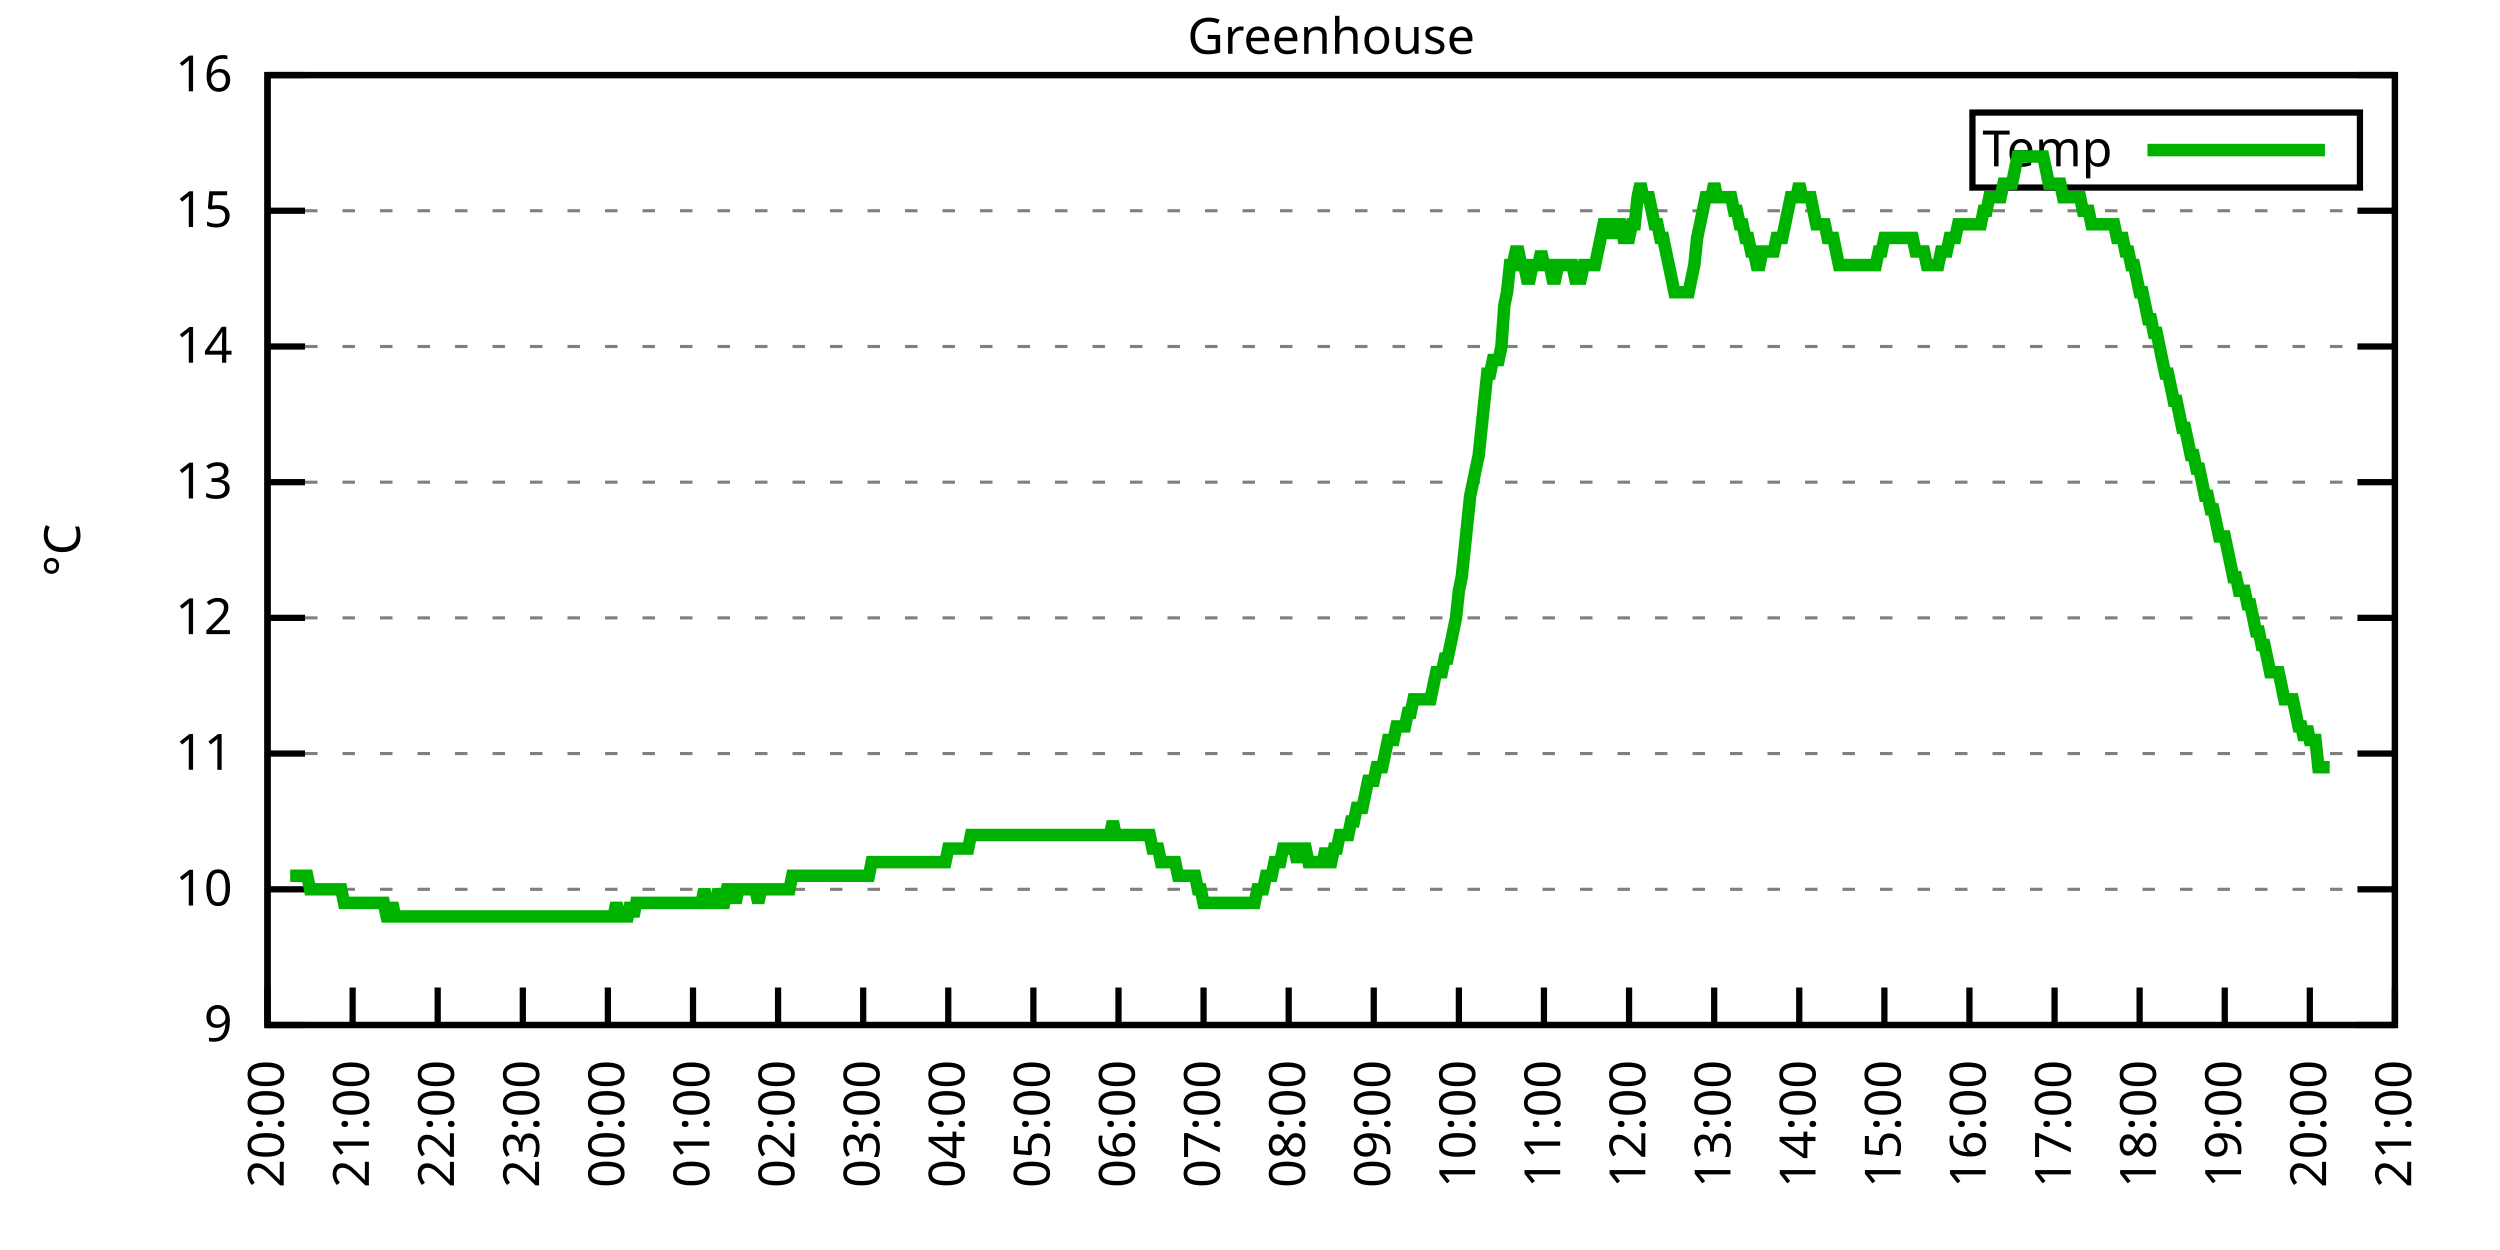
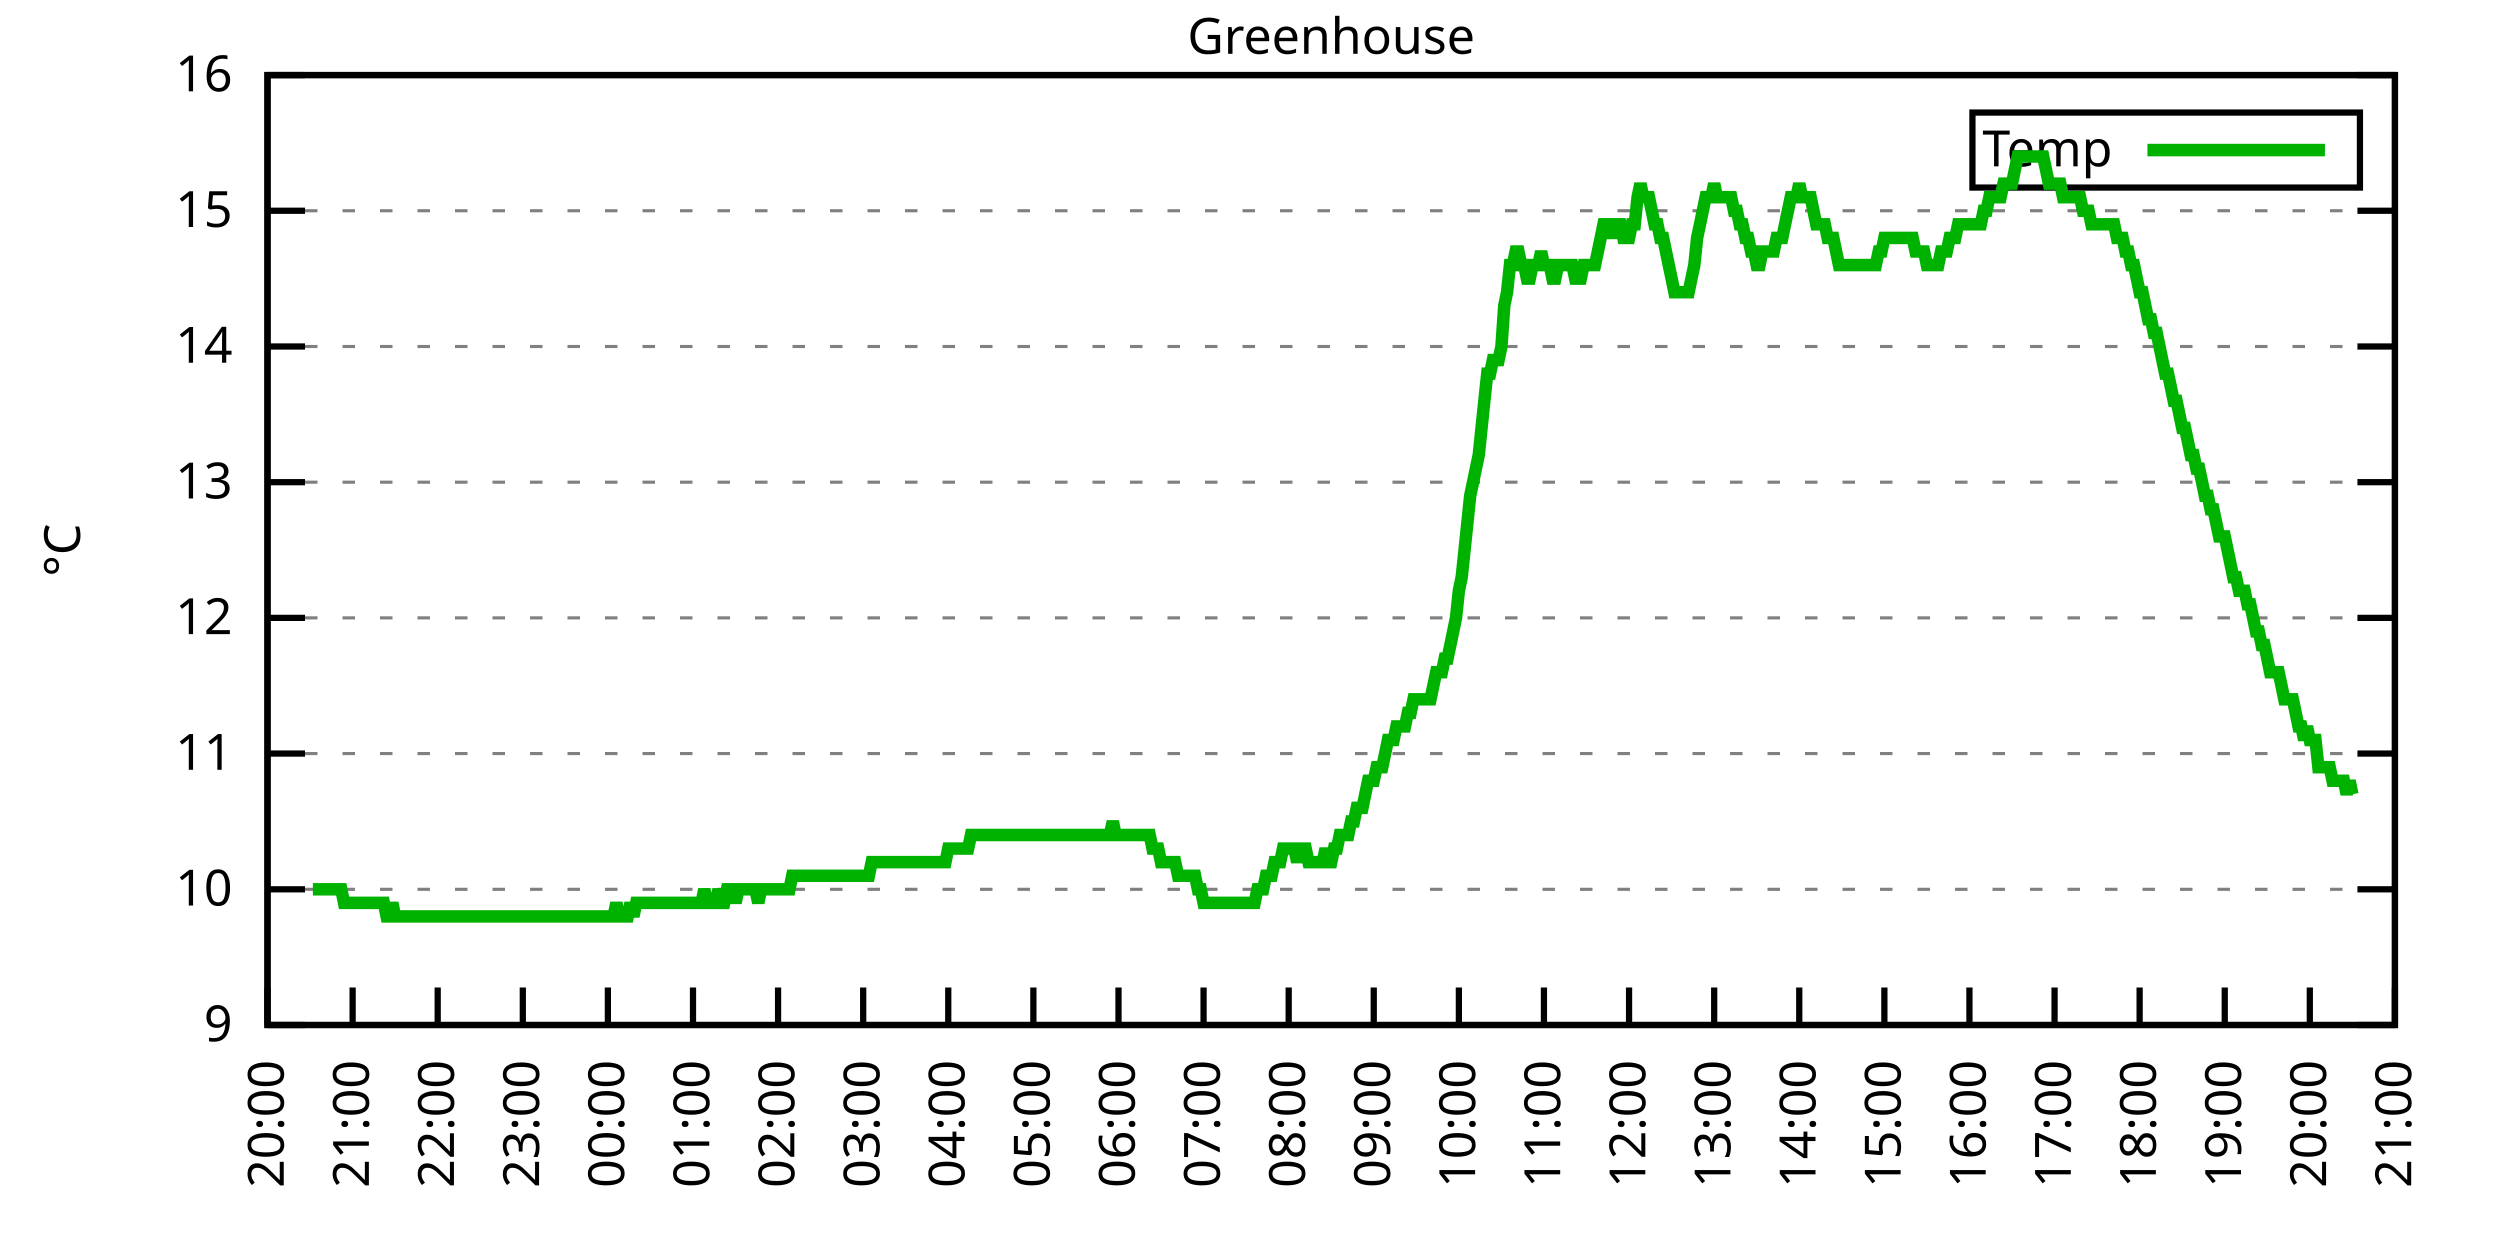
<svg xmlns="http://www.w3.org/2000/svg" xmlns:xlink="http://www.w3.org/1999/xlink" width="400" height="200" viewBox="0 0 400 200">
  <g id="gnuplot_canvas">
    <rect x="0" y="0" width="400" height="200" fill="none" />
    <defs>
      <circle id="gpDot" r="0.5" stroke-width="0.5" stroke="currentColor" />
      <path id="gpPt0" stroke-width="0.333" stroke="currentColor" d="M-1,0 h2 M0,-1 v2" />
      <path id="gpPt1" stroke-width="0.333" stroke="currentColor" d="M-1,-1 L1,1 M1,-1 L-1,1" />
      <path id="gpPt2" stroke-width="0.333" stroke="currentColor" d="M-1,0 L1,0 M0,-1 L0,1 M-1,-1 L1,1 M-1,1 L1,-1" />
      <rect id="gpPt3" stroke-width="0.333" stroke="currentColor" x="-1" y="-1" width="2" height="2" />
      <rect id="gpPt4" stroke-width="0.333" stroke="currentColor" fill="currentColor" x="-1" y="-1" width="2" height="2" />
      <circle id="gpPt5" stroke-width="0.333" stroke="currentColor" cx="0" cy="0" r="1" />
      <use xlink:href="#gpPt5" id="gpPt6" fill="currentColor" stroke="none" />
      <path id="gpPt7" stroke-width="0.333" stroke="currentColor" d="M0,-1.33 L-1.33,0.67 L1.33,0.67 z" />
      <use xlink:href="#gpPt7" id="gpPt8" fill="currentColor" stroke="none" />
      <use xlink:href="#gpPt7" id="gpPt9" stroke="currentColor" transform="rotate(180)" />
      <use xlink:href="#gpPt9" id="gpPt10" fill="currentColor" stroke="none" />
      <use xlink:href="#gpPt3" id="gpPt11" stroke="currentColor" transform="rotate(45)" />
      <use xlink:href="#gpPt11" id="gpPt12" fill="currentColor" stroke="none" />
      <path id="gpPt13" stroke-width="0.333" stroke="currentColor" d="M0,1.330 L1.265,0.411 L0.782,-1.067 L-0.782,-1.076 L-1.265,0.411 z" />
      <use xlink:href="#gpPt13" id="gpPt14" fill="currentColor" stroke="none" />
      <filter id="textbox" filterUnits="objectBoundingBox" x="0" y="0" height="1" width="1">
        <feFlood flood-color="white" flood-opacity="1" result="bgnd" />
        <feComposite in="SourceGraphic" in2="bgnd" operator="atop" />
      </filter>
      <filter id="greybox" filterUnits="objectBoundingBox" x="0" y="0" height="1" width="1">
        <feFlood flood-color="lightgrey" flood-opacity="1" result="grey" />
        <feComposite in="SourceGraphic" in2="grey" operator="atop" />
      </filter>
    </defs>
    <g fill="none" color="white" stroke="currentColor" stroke-width="1.00" stroke-linecap="butt" stroke-linejoin="miter">
</g>
    <g fill="none" color="black" stroke="currentColor" stroke-width="1.00" stroke-linecap="butt" stroke-linejoin="miter">
      <g stroke="none" shape-rendering="crispEdges">
        <polygon fill="rgb(255, 255, 255)" points="42.80,164.00 383.18,164.00 383.18,12.02 42.80,12.02 " />
      </g>
    </g>
    <g fill="none" color="black" stroke="currentColor" stroke-width="1.00" stroke-linecap="butt" stroke-linejoin="miter">
</g>
    <g fill="none" color="black" stroke="black" stroke-width="0.50" stroke-linecap="butt" stroke-linejoin="miter">
</g>
    <g fill="none" color="gray" stroke="currentColor" stroke-width="0.50" stroke-linecap="butt" stroke-linejoin="miter">
      <path stroke="gray" stroke-dasharray="2,4" class="gridline" d="M42.80,164.00 L383.19,164.00  " />
    </g>
    <g fill="none" color="gray" stroke="gray" stroke-width="1.00" stroke-linecap="butt" stroke-linejoin="miter">
</g>
    <g fill="none" color="black" stroke="currentColor" stroke-width="1.00" stroke-linecap="butt" stroke-linejoin="miter">
      <path stroke="black" d="M42.80,164.00 L48.80,164.00 M383.19,164.00 L377.19,164.00  " />
      <g transform="translate(37.20,166.60)" stroke="none" fill="black" font-family="Sans" font-size="8.00" text-anchor="end">
        <text>
          <tspan font-family="Sans"> 9</tspan>
        </text>
      </g>
    </g>
    <g fill="none" color="black" stroke="currentColor" stroke-width="1.00" stroke-linecap="butt" stroke-linejoin="miter">
</g>
    <g fill="none" color="black" stroke="black" stroke-width="0.50" stroke-linecap="butt" stroke-linejoin="miter">
</g>
    <g fill="none" color="gray" stroke="currentColor" stroke-width="0.50" stroke-linecap="butt" stroke-linejoin="miter">
      <path stroke="gray" stroke-dasharray="2,4" class="gridline" d="M42.80,142.29 L383.19,142.29  " />
    </g>
    <g fill="none" color="gray" stroke="gray" stroke-width="1.00" stroke-linecap="butt" stroke-linejoin="miter">
</g>
    <g fill="none" color="black" stroke="currentColor" stroke-width="1.00" stroke-linecap="butt" stroke-linejoin="miter">
      <path stroke="black" d="M42.80,142.29 L48.80,142.29 M383.19,142.29 L377.19,142.29  " />
      <g transform="translate(37.20,144.89)" stroke="none" fill="black" font-family="Sans" font-size="8.00" text-anchor="end">
        <text>
          <tspan font-family="Sans"> 10</tspan>
        </text>
      </g>
    </g>
    <g fill="none" color="black" stroke="currentColor" stroke-width="1.00" stroke-linecap="butt" stroke-linejoin="miter">
</g>
    <g fill="none" color="black" stroke="black" stroke-width="0.50" stroke-linecap="butt" stroke-linejoin="miter">
</g>
    <g fill="none" color="gray" stroke="currentColor" stroke-width="0.50" stroke-linecap="butt" stroke-linejoin="miter">
      <path stroke="gray" stroke-dasharray="2,4" class="gridline" d="M42.80,120.57 L383.19,120.57  " />
    </g>
    <g fill="none" color="gray" stroke="gray" stroke-width="1.00" stroke-linecap="butt" stroke-linejoin="miter">
</g>
    <g fill="none" color="black" stroke="currentColor" stroke-width="1.00" stroke-linecap="butt" stroke-linejoin="miter">
      <path stroke="black" d="M42.80,120.57 L48.80,120.57 M383.19,120.57 L377.19,120.57  " />
      <g transform="translate(37.20,123.17)" stroke="none" fill="black" font-family="Sans" font-size="8.00" text-anchor="end">
        <text>
          <tspan font-family="Sans"> 11</tspan>
        </text>
      </g>
    </g>
    <g fill="none" color="black" stroke="currentColor" stroke-width="1.00" stroke-linecap="butt" stroke-linejoin="miter">
</g>
    <g fill="none" color="black" stroke="black" stroke-width="0.50" stroke-linecap="butt" stroke-linejoin="miter">
</g>
    <g fill="none" color="gray" stroke="currentColor" stroke-width="0.50" stroke-linecap="butt" stroke-linejoin="miter">
      <path stroke="gray" stroke-dasharray="2,4" class="gridline" d="M42.80,98.86 L383.19,98.86  " />
    </g>
    <g fill="none" color="gray" stroke="gray" stroke-width="1.00" stroke-linecap="butt" stroke-linejoin="miter">
</g>
    <g fill="none" color="black" stroke="currentColor" stroke-width="1.00" stroke-linecap="butt" stroke-linejoin="miter">
      <path stroke="black" d="M42.80,98.86 L48.80,98.86 M383.19,98.86 L377.19,98.86  " />
      <g transform="translate(37.20,101.46)" stroke="none" fill="black" font-family="Sans" font-size="8.00" text-anchor="end">
        <text>
          <tspan font-family="Sans"> 12</tspan>
        </text>
      </g>
    </g>
    <g fill="none" color="black" stroke="currentColor" stroke-width="1.00" stroke-linecap="butt" stroke-linejoin="miter">
</g>
    <g fill="none" color="black" stroke="black" stroke-width="0.50" stroke-linecap="butt" stroke-linejoin="miter">
</g>
    <g fill="none" color="gray" stroke="currentColor" stroke-width="0.50" stroke-linecap="butt" stroke-linejoin="miter">
      <path stroke="gray" stroke-dasharray="2,4" class="gridline" d="M42.80,77.15 L383.19,77.15  " />
    </g>
    <g fill="none" color="gray" stroke="gray" stroke-width="1.00" stroke-linecap="butt" stroke-linejoin="miter">
</g>
    <g fill="none" color="black" stroke="currentColor" stroke-width="1.00" stroke-linecap="butt" stroke-linejoin="miter">
      <path stroke="black" d="M42.80,77.15 L48.80,77.15 M383.19,77.15 L377.19,77.15  " />
      <g transform="translate(37.20,79.75)" stroke="none" fill="black" font-family="Sans" font-size="8.00" text-anchor="end">
        <text>
          <tspan font-family="Sans"> 13</tspan>
        </text>
      </g>
    </g>
    <g fill="none" color="black" stroke="currentColor" stroke-width="1.00" stroke-linecap="butt" stroke-linejoin="miter">
</g>
    <g fill="none" color="black" stroke="black" stroke-width="0.50" stroke-linecap="butt" stroke-linejoin="miter">
</g>
    <g fill="none" color="gray" stroke="currentColor" stroke-width="0.50" stroke-linecap="butt" stroke-linejoin="miter">
      <path stroke="gray" stroke-dasharray="2,4" class="gridline" d="M42.80,55.44 L383.19,55.44  " />
    </g>
    <g fill="none" color="gray" stroke="gray" stroke-width="1.00" stroke-linecap="butt" stroke-linejoin="miter">
</g>
    <g fill="none" color="black" stroke="currentColor" stroke-width="1.00" stroke-linecap="butt" stroke-linejoin="miter">
      <path stroke="black" d="M42.80,55.44 L48.80,55.44 M383.19,55.44 L377.19,55.44  " />
      <g transform="translate(37.20,58.04)" stroke="none" fill="black" font-family="Sans" font-size="8.00" text-anchor="end">
        <text>
          <tspan font-family="Sans"> 14</tspan>
        </text>
      </g>
    </g>
    <g fill="none" color="black" stroke="currentColor" stroke-width="1.00" stroke-linecap="butt" stroke-linejoin="miter">
</g>
    <g fill="none" color="black" stroke="black" stroke-width="0.50" stroke-linecap="butt" stroke-linejoin="miter">
</g>
    <g fill="none" color="gray" stroke="currentColor" stroke-width="0.50" stroke-linecap="butt" stroke-linejoin="miter">
      <path stroke="gray" stroke-dasharray="2,4" class="gridline" d="M42.80,33.72 L383.19,33.72  " />
    </g>
    <g fill="none" color="gray" stroke="gray" stroke-width="1.00" stroke-linecap="butt" stroke-linejoin="miter">
</g>
    <g fill="none" color="black" stroke="currentColor" stroke-width="1.00" stroke-linecap="butt" stroke-linejoin="miter">
      <path stroke="black" d="M42.80,33.72 L48.80,33.72 M383.19,33.72 L377.19,33.72  " />
      <g transform="translate(37.20,36.32)" stroke="none" fill="black" font-family="Sans" font-size="8.00" text-anchor="end">
        <text>
          <tspan font-family="Sans"> 15</tspan>
        </text>
      </g>
    </g>
    <g fill="none" color="black" stroke="currentColor" stroke-width="1.00" stroke-linecap="butt" stroke-linejoin="miter">
</g>
    <g fill="none" color="black" stroke="black" stroke-width="0.50" stroke-linecap="butt" stroke-linejoin="miter">
</g>
    <g fill="none" color="gray" stroke="currentColor" stroke-width="0.50" stroke-linecap="butt" stroke-linejoin="miter">
      <path stroke="gray" stroke-dasharray="2,4" class="gridline" d="M42.80,12.01 L383.19,12.01  " />
    </g>
    <g fill="none" color="gray" stroke="gray" stroke-width="1.00" stroke-linecap="butt" stroke-linejoin="miter">
</g>
    <g fill="none" color="black" stroke="currentColor" stroke-width="1.00" stroke-linecap="butt" stroke-linejoin="miter">
      <path stroke="black" d="M42.80,12.01 L48.80,12.01 M383.19,12.01 L377.19,12.01  " />
      <g transform="translate(37.20,14.61)" stroke="none" fill="black" font-family="Sans" font-size="8.00" text-anchor="end">
        <text>
          <tspan font-family="Sans"> 16</tspan>
        </text>
      </g>
    </g>
    <g fill="none" color="black" stroke="currentColor" stroke-width="1.00" stroke-linecap="butt" stroke-linejoin="miter">
      <path stroke="black" d="M42.80,164.00 L42.80,158.00  " />
      <g transform="translate(45.40,169.60) rotate(270.00)" stroke="none" fill="black" font-family="Sans" font-size="8.00" text-anchor="end">
        <text>
          <tspan font-family="Sans">20:00</tspan>
        </text>
      </g>
    </g>
    <g fill="none" color="black" stroke="currentColor" stroke-width="1.00" stroke-linecap="butt" stroke-linejoin="miter">
      <path stroke="black" d="M56.42,164.00 L56.42,158.00  " />
      <g transform="translate(59.02,169.60) rotate(270.00)" stroke="none" fill="black" font-family="Sans" font-size="8.00" text-anchor="end">
        <text>
          <tspan font-family="Sans">21:00</tspan>
        </text>
      </g>
    </g>
    <g fill="none" color="black" stroke="currentColor" stroke-width="1.00" stroke-linecap="butt" stroke-linejoin="miter">
      <path stroke="black" d="M70.03,164.00 L70.03,158.00  " />
      <g transform="translate(72.63,169.60) rotate(270.00)" stroke="none" fill="black" font-family="Sans" font-size="8.00" text-anchor="end">
        <text>
          <tspan font-family="Sans">22:00</tspan>
        </text>
      </g>
    </g>
    <g fill="none" color="black" stroke="currentColor" stroke-width="1.00" stroke-linecap="butt" stroke-linejoin="miter">
      <path stroke="black" d="M83.65,164.00 L83.65,158.00  " />
      <g transform="translate(86.25,169.60) rotate(270.00)" stroke="none" fill="black" font-family="Sans" font-size="8.00" text-anchor="end">
        <text>
          <tspan font-family="Sans">23:00</tspan>
        </text>
      </g>
    </g>
    <g fill="none" color="black" stroke="currentColor" stroke-width="1.00" stroke-linecap="butt" stroke-linejoin="miter">
      <path stroke="black" d="M97.26,164.00 L97.26,158.00  " />
      <g transform="translate(99.86,169.60) rotate(270.00)" stroke="none" fill="black" font-family="Sans" font-size="8.00" text-anchor="end">
        <text>
          <tspan font-family="Sans">00:00</tspan>
        </text>
      </g>
    </g>
    <g fill="none" color="black" stroke="currentColor" stroke-width="1.00" stroke-linecap="butt" stroke-linejoin="miter">
      <path stroke="black" d="M110.88,164.00 L110.88,158.00  " />
      <g transform="translate(113.48,169.60) rotate(270.00)" stroke="none" fill="black" font-family="Sans" font-size="8.00" text-anchor="end">
        <text>
          <tspan font-family="Sans">01:00</tspan>
        </text>
      </g>
    </g>
    <g fill="none" color="black" stroke="currentColor" stroke-width="1.00" stroke-linecap="butt" stroke-linejoin="miter">
      <path stroke="black" d="M124.49,164.00 L124.49,158.00  " />
      <g transform="translate(127.09,169.60) rotate(270.00)" stroke="none" fill="black" font-family="Sans" font-size="8.00" text-anchor="end">
        <text>
          <tspan font-family="Sans">02:00</tspan>
        </text>
      </g>
    </g>
    <g fill="none" color="black" stroke="currentColor" stroke-width="1.00" stroke-linecap="butt" stroke-linejoin="miter">
      <path stroke="black" d="M138.11,164.00 L138.11,158.00  " />
      <g transform="translate(140.71,169.60) rotate(270.00)" stroke="none" fill="black" font-family="Sans" font-size="8.00" text-anchor="end">
        <text>
          <tspan font-family="Sans">03:00</tspan>
        </text>
      </g>
    </g>
    <g fill="none" color="black" stroke="currentColor" stroke-width="1.00" stroke-linecap="butt" stroke-linejoin="miter">
      <path stroke="black" d="M151.72,164.00 L151.72,158.00  " />
      <g transform="translate(154.32,169.60) rotate(270.00)" stroke="none" fill="black" font-family="Sans" font-size="8.00" text-anchor="end">
        <text>
          <tspan font-family="Sans">04:00</tspan>
        </text>
      </g>
    </g>
    <g fill="none" color="black" stroke="currentColor" stroke-width="1.00" stroke-linecap="butt" stroke-linejoin="miter">
      <path stroke="black" d="M165.34,164.00 L165.34,158.00  " />
      <g transform="translate(167.94,169.60) rotate(270.00)" stroke="none" fill="black" font-family="Sans" font-size="8.00" text-anchor="end">
        <text>
          <tspan font-family="Sans">05:00</tspan>
        </text>
      </g>
    </g>
    <g fill="none" color="black" stroke="currentColor" stroke-width="1.00" stroke-linecap="butt" stroke-linejoin="miter">
      <path stroke="black" d="M178.96,164.00 L178.96,158.00  " />
      <g transform="translate(181.56,169.60) rotate(270.00)" stroke="none" fill="black" font-family="Sans" font-size="8.00" text-anchor="end">
        <text>
          <tspan font-family="Sans">06:00</tspan>
        </text>
      </g>
    </g>
    <g fill="none" color="black" stroke="currentColor" stroke-width="1.00" stroke-linecap="butt" stroke-linejoin="miter">
      <path stroke="black" d="M192.57,164.00 L192.57,158.00  " />
      <g transform="translate(195.17,169.60) rotate(270.00)" stroke="none" fill="black" font-family="Sans" font-size="8.00" text-anchor="end">
        <text>
          <tspan font-family="Sans">07:00</tspan>
        </text>
      </g>
    </g>
    <g fill="none" color="black" stroke="currentColor" stroke-width="1.00" stroke-linecap="butt" stroke-linejoin="miter">
      <path stroke="black" d="M206.19,164.00 L206.19,158.00  " />
      <g transform="translate(208.79,169.60) rotate(270.00)" stroke="none" fill="black" font-family="Sans" font-size="8.00" text-anchor="end">
        <text>
          <tspan font-family="Sans">08:00</tspan>
        </text>
      </g>
    </g>
    <g fill="none" color="black" stroke="currentColor" stroke-width="1.00" stroke-linecap="butt" stroke-linejoin="miter">
      <path stroke="black" d="M219.80,164.00 L219.80,158.00  " />
      <g transform="translate(222.40,169.60) rotate(270.00)" stroke="none" fill="black" font-family="Sans" font-size="8.00" text-anchor="end">
        <text>
          <tspan font-family="Sans">09:00</tspan>
        </text>
      </g>
    </g>
    <g fill="none" color="black" stroke="currentColor" stroke-width="1.00" stroke-linecap="butt" stroke-linejoin="miter">
      <path stroke="black" d="M233.42,164.00 L233.42,158.00  " />
      <g transform="translate(236.02,169.60) rotate(270.00)" stroke="none" fill="black" font-family="Sans" font-size="8.00" text-anchor="end">
        <text>
          <tspan font-family="Sans">10:00</tspan>
        </text>
      </g>
    </g>
    <g fill="none" color="black" stroke="currentColor" stroke-width="1.00" stroke-linecap="butt" stroke-linejoin="miter">
      <path stroke="black" d="M247.03,164.00 L247.03,158.00  " />
      <g transform="translate(249.63,169.60) rotate(270.00)" stroke="none" fill="black" font-family="Sans" font-size="8.00" text-anchor="end">
        <text>
          <tspan font-family="Sans">11:00</tspan>
        </text>
      </g>
    </g>
    <g fill="none" color="black" stroke="currentColor" stroke-width="1.00" stroke-linecap="butt" stroke-linejoin="miter">
      <path stroke="black" d="M260.65,164.00 L260.65,158.00  " />
      <g transform="translate(263.25,169.60) rotate(270.00)" stroke="none" fill="black" font-family="Sans" font-size="8.00" text-anchor="end">
        <text>
          <tspan font-family="Sans">12:00</tspan>
        </text>
      </g>
    </g>
    <g fill="none" color="black" stroke="currentColor" stroke-width="1.00" stroke-linecap="butt" stroke-linejoin="miter">
      <path stroke="black" d="M274.27,164.00 L274.27,158.00  " />
      <g transform="translate(276.87,169.60) rotate(270.00)" stroke="none" fill="black" font-family="Sans" font-size="8.00" text-anchor="end">
        <text>
          <tspan font-family="Sans">13:00</tspan>
        </text>
      </g>
    </g>
    <g fill="none" color="black" stroke="currentColor" stroke-width="1.00" stroke-linecap="butt" stroke-linejoin="miter">
      <path stroke="black" d="M287.88,164.00 L287.88,158.00  " />
      <g transform="translate(290.48,169.60) rotate(270.00)" stroke="none" fill="black" font-family="Sans" font-size="8.00" text-anchor="end">
        <text>
          <tspan font-family="Sans">14:00</tspan>
        </text>
      </g>
    </g>
    <g fill="none" color="black" stroke="currentColor" stroke-width="1.00" stroke-linecap="butt" stroke-linejoin="miter">
      <path stroke="black" d="M301.50,164.00 L301.50,158.00  " />
      <g transform="translate(304.10,169.60) rotate(270.00)" stroke="none" fill="black" font-family="Sans" font-size="8.00" text-anchor="end">
        <text>
          <tspan font-family="Sans">15:00</tspan>
        </text>
      </g>
    </g>
    <g fill="none" color="black" stroke="currentColor" stroke-width="1.00" stroke-linecap="butt" stroke-linejoin="miter">
      <path stroke="black" d="M315.11,164.00 L315.11,158.00  " />
      <g transform="translate(317.71,169.60) rotate(270.00)" stroke="none" fill="black" font-family="Sans" font-size="8.00" text-anchor="end">
        <text>
          <tspan font-family="Sans">16:00</tspan>
        </text>
      </g>
    </g>
    <g fill="none" color="black" stroke="currentColor" stroke-width="1.00" stroke-linecap="butt" stroke-linejoin="miter">
      <path stroke="black" d="M328.73,164.00 L328.73,158.00  " />
      <g transform="translate(331.33,169.60) rotate(270.00)" stroke="none" fill="black" font-family="Sans" font-size="8.00" text-anchor="end">
        <text>
          <tspan font-family="Sans">17:00</tspan>
        </text>
      </g>
    </g>
    <g fill="none" color="black" stroke="currentColor" stroke-width="1.00" stroke-linecap="butt" stroke-linejoin="miter">
      <path stroke="black" d="M342.34,164.00 L342.34,158.00  " />
      <g transform="translate(344.94,169.60) rotate(270.00)" stroke="none" fill="black" font-family="Sans" font-size="8.00" text-anchor="end">
        <text>
          <tspan font-family="Sans">18:00</tspan>
        </text>
      </g>
    </g>
    <g fill="none" color="black" stroke="currentColor" stroke-width="1.00" stroke-linecap="butt" stroke-linejoin="miter">
      <path stroke="black" d="M355.96,164.00 L355.96,158.00  " />
      <g transform="translate(358.56,169.60) rotate(270.00)" stroke="none" fill="black" font-family="Sans" font-size="8.00" text-anchor="end">
        <text>
          <tspan font-family="Sans">19:00</tspan>
        </text>
      </g>
    </g>
    <g fill="none" color="black" stroke="currentColor" stroke-width="1.00" stroke-linecap="butt" stroke-linejoin="miter">
      <path stroke="black" d="M369.57,164.00 L369.57,158.00  " />
      <g transform="translate(372.17,169.60) rotate(270.00)" stroke="none" fill="black" font-family="Sans" font-size="8.00" text-anchor="end">
        <text>
          <tspan font-family="Sans">20:00</tspan>
        </text>
      </g>
    </g>
    <g fill="none" color="black" stroke="currentColor" stroke-width="1.00" stroke-linecap="butt" stroke-linejoin="miter">
      <path stroke="black" d="M383.19,164.00 L383.19,158.00  " />
      <g transform="translate(385.79,169.60) rotate(270.00)" stroke="none" fill="black" font-family="Sans" font-size="8.00" text-anchor="end">
        <text>
          <tspan font-family="Sans">21:00</tspan>
        </text>
      </g>
    </g>
    <g fill="none" color="black" stroke="currentColor" stroke-width="1.00" stroke-linecap="butt" stroke-linejoin="miter">
</g>
    <g fill="none" color="black" stroke="currentColor" stroke-width="1.00" stroke-linecap="butt" stroke-linejoin="miter">
      <path stroke="black" d="M42.80,12.01 L42.80,164.00 L383.19,164.00 L383.19,12.01 L42.80,12.01 Z  " />
    </g>
    <g fill="none" color="black" stroke="currentColor" stroke-width="1.00" stroke-linecap="butt" stroke-linejoin="miter">
</g>
    <g fill="none" color="black" stroke="currentColor" stroke-width="1.00" stroke-linecap="butt" stroke-linejoin="miter">
      <path stroke="black" d="M315.59,30.01 L315.59,18.01 L377.59,18.01 L377.59,30.01 L315.59,30.01 Z  " />
    </g>
    <g id="Greenhouse_plot_1">
      <g fill="none" color="white" stroke="black" stroke-width="2.00" stroke-linecap="butt" stroke-linejoin="miter">
</g>
      <g fill="none" color="black" stroke="currentColor" stroke-width="2.00" stroke-linecap="butt" stroke-linejoin="miter">
        <g transform="translate(337.99,26.61)" stroke="none" fill="black" font-family="Sans" font-size="8.00" text-anchor="end">
          <text>
            <tspan font-family="Sans">Temp</tspan>
          </text>
        </g>
      </g>
      <g fill="none" color="black" stroke="currentColor" stroke-width="2.00" stroke-linecap="butt" stroke-linejoin="miter">
-         <path stroke="rgb(  0, 178,   0)" d="M343.59,24.01 L371.99,24.01 M46.43,140.12 L46.88,140.12 L47.34,140.12 L47.79,140.12 L48.25,140.12 L48.70,140.12   L49.15,140.12 L49.61,142.29 L50.06,142.29 L50.52,142.29 L50.97,142.29 L51.42,142.29 L51.88,142.29 L52.33,142.29   L52.78,142.29 L53.24,142.29 L53.69,142.29 L54.15,142.29 L54.60,142.29 L55.05,144.46 L55.51,144.46 L55.96,144.46   L56.42,144.46 L56.87,144.46 L57.32,144.46 L57.78,144.46 L58.23,144.46 L58.68,144.46 L59.14,144.46 L59.59,144.46   L60.05,144.46 L60.50,144.46 L60.95,144.46 L61.41,144.46 L61.86,146.63 L62.32,146.63 L62.77,144.46 L63.22,146.63   L63.68,146.63 L64.13,146.63 L64.58,146.63 L65.04,146.63 L65.49,146.63 L65.95,146.63 L66.40,146.63 L66.85,146.63   L67.31,146.63 L67.76,146.63 L68.22,146.63 L68.67,146.63 L69.12,146.63 L69.58,146.63 L70.03,146.63 L70.49,146.63   L70.94,146.63 L71.39,146.63 L71.85,146.63 L72.30,146.63 L72.75,146.63 L73.21,146.63 L73.66,146.63 L74.12,146.63   L74.57,146.63 L75.02,146.63 L75.48,146.63 L75.93,146.63 L76.39,146.63 L76.84,146.63 L77.29,146.63 L77.75,146.63   L78.20,146.63 L78.65,146.63 L79.11,146.63 L79.56,146.63 L80.02,146.63 L80.47,146.63 L80.92,146.63 L81.38,146.63   L81.83,146.63 L82.29,146.63 L82.74,146.63 L83.19,146.63 L83.65,146.63 L84.10,146.63 L84.55,146.63 L85.01,146.63   L85.46,146.63 L85.92,146.63 L86.37,146.63 L86.82,146.63 L87.28,146.63 L87.73,146.63 L88.19,146.63 L88.64,146.63   L89.09,146.63 L89.55,146.63 L90.00,146.63 L90.45,146.63 L90.91,146.63 L91.36,146.63 L91.82,146.63 L92.27,146.63   L92.72,146.63 L93.18,146.63 L93.63,146.63 L94.09,146.63 L94.54,146.63 L94.99,146.63 L95.45,146.63 L95.90,146.63   L96.35,146.63 L96.81,146.63 L97.26,146.63 L97.72,146.63 L98.17,146.63 L98.62,144.46 L99.08,146.63 L99.53,146.63   L99.99,146.63 L100.44,146.63 L100.89,144.46 L101.35,146.63 L101.80,144.46 L102.25,144.46 L102.71,144.46 L103.16,144.46   L103.62,144.46 L104.07,144.46 L104.52,144.46 L104.98,144.46 L105.43,144.46 L105.89,144.46 L106.34,144.46 L106.79,144.46   L107.25,144.46 L107.70,144.46 L108.15,144.46 L108.61,144.46 L109.06,144.46 L109.52,144.46 L109.97,144.46 L110.42,144.46   L110.88,144.46 L111.33,144.46 L111.79,144.46 L112.24,144.46 L112.69,142.29 L113.15,144.46 L113.60,144.46 L114.05,144.46   L114.51,144.46 L114.96,142.29 L115.42,144.46 L115.87,144.46 L116.32,142.29 L116.78,142.29 L117.23,142.29 L117.69,144.46   L118.14,142.29 L118.59,142.29 L119.05,142.29 L119.50,142.29 L119.96,142.29 L120.41,142.29 L120.86,142.29 L121.32,144.46   L121.77,142.29 L122.22,142.29 L122.68,142.29 L123.13,142.29 L123.59,142.29 L124.04,142.29 L124.49,142.29 L124.95,142.29   L125.40,142.29 L125.86,142.29 L126.31,142.29 L126.76,140.12 L127.22,140.12 L127.67,140.12 L128.12,140.12 L128.58,140.12   L129.03,140.12 L129.49,140.12 L129.94,140.12 L130.39,140.12 L130.85,140.12 L131.30,140.12 L131.76,140.12 L132.21,140.12   L132.66,140.12 L133.12,140.12 L133.57,140.12 L134.02,140.12 L134.48,140.12 L134.93,140.12 L135.39,140.12 L135.84,140.12   L136.29,140.12 L136.75,140.12 L137.20,140.12 L137.66,140.12 L138.11,140.12 L138.56,140.12 L139.02,140.12 L139.47,137.94   L139.92,137.94 L140.38,137.94 L140.83,137.94 L141.29,137.94 L141.74,137.94 L142.19,137.94 L142.65,137.94 L143.10,137.94   L143.56,137.94 L144.01,137.94 L144.46,137.94 L144.92,137.94 L145.37,137.94 L145.82,137.94 L146.28,137.94 L146.73,137.94   L147.19,137.94 L147.64,137.94 L148.09,137.94 L148.55,137.94 L149.00,137.94 L149.46,137.94 L149.91,137.94 L150.36,137.94   L150.82,137.94 L151.27,137.94 L151.72,135.77 L152.18,135.77 L152.63,135.77 L153.09,135.77 L153.54,135.77 L153.99,135.77   L154.45,135.77 L154.90,135.77 L155.36,133.60 L155.81,133.60 L156.26,133.60 L156.72,133.60 L157.17,133.60 L157.62,133.60   L158.08,133.60 L158.53,133.60 L158.99,133.60 L159.44,133.60 L159.89,133.60 L160.35,133.60 L160.80,133.60 L161.26,133.60   L161.71,133.60 L162.16,133.60 L162.62,133.60 L163.07,133.60 L163.52,133.60 L163.98,133.60 L164.43,133.60 L164.89,133.60   L165.34,133.60 L165.79,133.60 L166.25,133.60 L166.70,133.60 L167.16,133.60 L167.61,133.60 L168.06,133.60 L168.52,133.60   L168.97,133.60 L169.43,133.60 L169.88,133.60 L170.33,133.60 L170.79,133.60 L171.24,133.60 L171.69,133.60 L172.15,133.60   L172.60,133.60 L173.06,133.60 L173.51,133.60 L173.96,133.60 L174.42,133.60 L174.87,133.60 L175.33,133.60 L175.78,133.60   L176.23,133.60 L176.69,133.60 L177.14,133.60 L177.59,133.60 L178.05,131.43 L178.50,133.60 L178.96,133.60 L179.41,133.60   L179.86,133.60 L180.32,133.60 L180.77,133.60 L181.23,133.60 L181.68,133.60 L182.13,133.60 L182.59,133.60 L183.04,133.60   L183.49,133.60 L183.95,133.60 L184.40,135.77 L184.86,135.77 L185.31,135.77 L185.76,137.94 L186.22,137.94 L186.67,137.94   L187.13,137.94 L187.58,137.94 L188.03,137.94 L188.49,140.12 L188.94,140.12 L189.39,140.12 L189.85,140.12 L190.30,140.12   L190.76,140.12 L191.21,140.12 L191.66,142.29 L192.12,142.29 L192.57,144.46 L193.03,144.46 L193.48,144.46 L193.93,144.46   L194.39,144.46 L194.84,144.46 L195.29,144.46 L195.75,144.46 L196.20,144.46 L196.66,144.46 L197.11,144.46 L197.56,144.46   L198.02,144.46 L198.47,144.46 L198.93,144.46 L199.38,144.46 L199.83,144.46 L200.29,144.46 L200.74,144.46 L201.19,142.29   L201.65,142.29 L202.10,142.29 L202.56,140.12 L203.01,140.12 L203.46,140.12 L203.92,137.94 L204.37,137.94 L204.83,137.94   L205.28,135.77 L205.73,135.77 L206.19,135.77 L206.64,135.77 L207.09,135.77 L207.55,137.94 L208.00,135.77 L208.46,135.77   L208.91,135.77 L209.36,137.94 L209.82,137.94 L210.27,137.94 L210.73,137.94 L211.18,137.94 L211.63,137.94 L212.09,135.77   L212.54,137.94 L213.00,137.94 L213.45,135.77 L213.90,135.77 L214.36,133.60 L214.81,133.60 L215.26,133.60 L215.72,133.60   L216.17,131.43 L216.63,131.43 L217.08,129.26 L217.53,129.26 L217.99,129.26 L218.44,127.09 L218.90,124.92 L219.35,124.92   L219.80,124.92 L220.26,122.75 L220.71,122.75 L221.16,122.75 L221.62,120.57 L222.07,118.40 L222.53,118.40 L222.98,118.40   L223.43,116.23 L223.89,116.23 L224.34,116.23 L224.80,116.23 L225.25,114.06 L225.70,114.06 L226.16,111.89 L226.61,111.89   L227.06,111.89 L227.52,111.89 L227.97,111.89 L228.43,111.89 L228.88,111.89 L229.33,109.72 L229.79,107.55 L230.24,107.55   L230.70,107.55 L231.15,105.38 L231.60,105.38 L232.06,103.20 L232.51,101.03 L232.96,98.86 L233.42,94.52 L233.87,92.35   L234.33,88.00 L234.78,83.66 L235.23,79.32 L235.69,77.15 L236.14,74.98 L236.60,72.81 L237.05,68.46 L237.50,64.12   L237.96,59.78 L238.41,59.78 L238.86,57.61 L239.32,57.61 L239.77,57.61 L240.23,55.44 L240.68,48.92 L241.13,46.75   L241.59,42.41 L242.04,42.41 L242.50,40.24 L242.95,40.24 L243.40,42.41 L243.86,42.41 L244.31,44.58 L244.76,44.58   L245.22,42.41 L245.67,42.41 L246.13,42.41 L246.58,40.24 L247.03,42.41 L247.49,42.41 L247.94,42.41 L248.40,44.58   L248.85,44.58 L249.30,42.41 L249.76,42.41 L250.21,42.41 L250.66,42.41 L251.12,42.41 L251.57,42.41 L252.03,44.58   L252.48,44.58 L252.93,44.58 L253.39,42.41 L253.84,42.41 L254.30,42.41 L254.75,42.41 L255.20,42.41 L255.66,40.24   L256.11,38.07 L256.56,35.89 L257.02,35.89 L257.47,35.89 L257.93,38.07 L258.38,35.89 L258.83,35.89 L259.29,35.89   L259.74,38.07 L260.20,38.07 L260.65,38.07 L261.10,35.89 L261.56,35.89 L262.01,31.55 L262.47,29.38 L262.92,31.55   L263.37,31.55 L263.83,31.55 L264.28,33.72 L264.73,35.89 L265.19,35.89 L265.64,38.07 L266.10,38.07 L266.55,40.24   L267.00,42.41 L267.46,44.58 L267.91,46.75 L268.37,46.75 L268.82,46.75 L269.27,46.75 L269.73,46.75 L270.18,46.75   L270.63,44.58 L271.09,42.41 L271.54,38.07 L272.00,35.89 L272.45,33.72 L272.90,31.55 L273.36,31.55 L273.81,31.55   L274.27,29.38 L274.72,31.55 L275.17,31.55 L275.63,31.55 L276.08,31.55 L276.53,31.55 L276.99,31.55 L277.44,33.72   L277.90,33.72 L278.35,35.89 L278.80,35.89 L279.26,38.07 L279.71,38.07 L280.17,40.24 L280.62,40.24 L281.07,42.41   L281.53,42.41 L281.98,40.24 L282.43,40.24 L282.89,40.24 L283.34,40.24 L283.80,40.24 L284.25,38.07 L284.70,38.07   L285.16,38.07 L285.61,35.89 L286.07,33.72 L286.52,31.55 L286.97,31.55 L287.43,31.55 L287.88,29.38 L288.33,31.55   L288.79,31.55 L289.24,31.55 L289.70,31.55 L290.15,33.72 L290.60,35.89 L291.06,35.89 L291.51,35.89 L291.97,35.89   L292.42,38.07 L292.87,38.07 L293.33,38.07 L293.78,40.24 L294.23,42.41 L294.69,42.41 L295.14,42.41 L295.60,42.41   L296.05,42.41 L296.50,42.41 L296.96,42.41 L297.41,42.41 L297.87,42.41 L298.32,42.41 L298.77,42.41 L299.23,42.41   L299.68,42.41 L300.13,42.41 L300.59,40.24 L301.04,40.24 L301.50,38.07 L301.95,38.07 L302.40,38.07 L302.86,38.07   L303.31,38.07 L303.77,38.07 L304.22,38.07 L304.67,38.07 L305.13,38.07 L305.58,38.07 L306.03,38.07 L306.49,40.24   L306.94,40.24 L307.40,40.24 L307.85,40.24 L308.30,42.41 L308.76,42.41 L309.21,42.41 L309.67,42.41 L310.12,42.41   L310.57,40.24 L311.03,40.24 L311.48,40.24 L311.94,38.07 L312.39,38.07 L312.84,38.07 L313.30,35.89 L313.75,35.89   L314.20,35.89 L314.66,35.89 L315.11,35.89 L315.57,35.89 L316.02,35.89 L316.47,35.89 L316.93,35.89 L317.38,33.72   L317.84,33.72 L318.29,31.55 L318.74,31.55 L319.20,31.55 L319.65,31.55 L320.10,31.55 L320.56,29.38 L321.01,29.38   L321.47,29.38 L321.92,29.38 L322.37,27.21 L322.83,25.04 L323.28,25.04 L323.74,25.04 L324.19,25.04 L324.64,25.04   L325.10,25.04 L325.55,25.04 L326.00,25.04 L326.46,25.04 L326.91,25.04 L327.37,27.21 L327.82,29.38 L328.27,29.38   L328.73,29.38 L329.18,29.38 L329.64,29.38 L330.09,31.55 L330.54,31.55 L331.00,31.55 L331.45,31.55 L331.90,31.55   L332.36,31.55 L332.81,31.55 L333.27,33.72 L333.72,33.72 L334.17,33.72 L334.63,35.89 L335.08,35.89 L335.54,35.89   L335.99,35.89 L336.44,35.89 L336.90,35.89 L337.35,35.89 L337.80,35.89 L338.26,35.89 L338.71,38.07 L339.17,38.07   L339.62,38.07 L340.07,40.24 L340.53,40.24 L340.98,42.41 L341.44,42.41 L341.89,44.58 L342.34,46.75 L342.80,46.75   L343.25,48.92 L343.70,51.09 L344.16,51.09 L344.61,53.26 L345.07,53.26 L345.52,55.44 L345.97,57.61 L346.43,59.78   L346.88,59.78 L347.34,61.95 L347.79,64.12 L348.24,64.12 L348.70,66.29 L349.15,68.46 L349.60,68.46 L350.06,70.63   L350.51,72.81 L350.97,72.81 L351.42,74.98 L351.87,74.98 L352.33,77.15 L352.78,79.32 L353.24,79.32 L353.69,81.49   L354.14,81.49 L354.60,83.66 L355.05,85.83 L355.50,85.83 L355.96,85.83 L356.41,88.00 L356.87,90.18 L357.32,92.35   L357.77,92.35 L358.23,94.52 L358.68,94.52 L359.14,94.52 L359.59,96.69 L360.04,96.69 L360.50,98.86 L360.95,101.03   L361.41,101.03 L361.86,103.20 L362.31,103.20 L362.77,105.38 L363.22,107.55 L363.67,107.55 L364.13,107.55 L364.58,107.55   L365.04,109.72 L365.49,111.89 L365.94,111.89 L366.40,111.89 L366.85,111.89 L367.31,114.06 L367.76,116.23 L368.21,116.23   L368.67,118.40 L369.12,116.23 L369.57,118.40 L370.03,118.40 L370.48,118.40 L370.94,122.75 L371.39,122.75 L371.84,122.75   L372.30,122.75 L372.75,122.75  " />
+         <path stroke="rgb(  0, 178,   0)" d="M343.59,24.01 L371.99,24.01 M50.06,142.29 L50.52,142.29 L50.97,142.29 L51.42,142.29 L51.88,142.29 L52.33,142.29   L52.78,142.29 L53.24,142.29 L53.69,142.29 L54.15,142.29 L54.60,142.29 L55.05,144.46 L55.51,144.46 L55.96,144.46   L56.42,144.46 L56.87,144.46 L57.32,144.46 L57.78,144.46 L58.23,144.46 L58.68,144.46 L59.14,144.46 L59.59,144.46   L60.05,144.46 L60.50,144.46 L60.95,144.46 L61.41,144.46 L61.86,146.63 L62.32,146.63 L62.77,144.46 L63.22,146.63   L63.68,146.63 L64.13,146.63 L64.58,146.63 L65.04,146.63 L65.49,146.63 L65.95,146.63 L66.40,146.63 L66.85,146.63   L67.31,146.63 L67.76,146.63 L68.22,146.63 L68.67,146.63 L69.12,146.63 L69.58,146.63 L70.03,146.63 L70.49,146.63   L70.94,146.63 L71.39,146.63 L71.85,146.63 L72.30,146.63 L72.75,146.63 L73.21,146.63 L73.66,146.63 L74.12,146.63   L74.57,146.63 L75.02,146.63 L75.48,146.63 L75.93,146.63 L76.39,146.63 L76.84,146.63 L77.29,146.63 L77.75,146.63   L78.20,146.63 L78.65,146.63 L79.11,146.63 L79.56,146.63 L80.02,146.63 L80.47,146.63 L80.92,146.63 L81.38,146.63   L81.83,146.63 L82.29,146.63 L82.74,146.63 L83.19,146.63 L83.65,146.63 L84.10,146.63 L84.55,146.63 L85.01,146.63   L85.46,146.63 L85.92,146.63 L86.37,146.63 L86.82,146.63 L87.28,146.63 L87.73,146.63 L88.19,146.63 L88.64,146.63   L89.09,146.63 L89.55,146.63 L90.00,146.63 L90.45,146.63 L90.91,146.63 L91.36,146.63 L91.82,146.63 L92.27,146.63   L92.72,146.63 L93.18,146.63 L93.63,146.63 L94.09,146.63 L94.54,146.63 L94.99,146.63 L95.45,146.63 L95.90,146.63   L96.35,146.63 L96.81,146.63 L97.26,146.63 L97.72,146.63 L98.17,146.63 L98.62,144.46 L99.08,146.63 L99.53,146.63   L99.99,146.63 L100.44,146.63 L100.89,144.46 L101.35,146.63 L101.80,144.46 L102.25,144.46 L102.71,144.46 L103.16,144.46   L103.62,144.46 L104.07,144.46 L104.52,144.46 L104.98,144.46 L105.43,144.46 L105.89,144.46 L106.34,144.46 L106.79,144.46   L107.25,144.46 L107.70,144.46 L108.15,144.46 L108.61,144.46 L109.06,144.46 L109.52,144.46 L109.97,144.46 L110.42,144.46   L110.88,144.46 L111.33,144.46 L111.79,144.46 L112.24,144.46 L112.69,142.29 L113.15,144.46 L113.60,144.46 L114.05,144.46   L114.51,144.46 L114.96,142.29 L115.42,144.46 L115.87,144.46 L116.32,142.29 L116.78,142.29 L117.23,142.29 L117.69,144.46   L118.14,142.29 L118.59,142.29 L119.05,142.29 L119.50,142.29 L119.96,142.29 L120.41,142.29 L120.86,142.29 L121.32,144.46   L121.77,142.29 L122.22,142.29 L122.68,142.29 L123.13,142.29 L123.59,142.29 L124.04,142.29 L124.49,142.29 L124.95,142.29   L125.40,142.29 L125.86,142.29 L126.31,142.29 L126.76,140.12 L127.22,140.12 L127.67,140.12 L128.12,140.12 L128.58,140.12   L129.03,140.12 L129.49,140.12 L129.94,140.12 L130.39,140.12 L130.85,140.12 L131.30,140.12 L131.76,140.12 L132.21,140.12   L132.66,140.12 L133.12,140.12 L133.57,140.12 L134.02,140.12 L134.48,140.12 L134.93,140.12 L135.39,140.12 L135.84,140.12   L136.29,140.12 L136.75,140.12 L137.20,140.12 L137.66,140.12 L138.11,140.12 L138.56,140.12 L139.02,140.12 L139.47,137.94   L139.92,137.94 L140.38,137.94 L140.83,137.94 L141.29,137.94 L141.74,137.94 L142.19,137.94 L142.65,137.94 L143.10,137.94   L143.56,137.94 L144.01,137.94 L144.46,137.94 L144.92,137.94 L145.37,137.94 L145.82,137.94 L146.28,137.94 L146.73,137.94   L147.19,137.94 L147.64,137.94 L148.09,137.94 L148.55,137.94 L149.00,137.94 L149.46,137.94 L149.91,137.94 L150.36,137.94   L150.82,137.94 L151.27,137.94 L151.72,135.77 L152.18,135.77 L152.63,135.77 L153.09,135.77 L153.54,135.77 L153.99,135.77   L154.45,135.77 L154.90,135.77 L155.36,133.60 L155.81,133.60 L156.26,133.60 L156.72,133.60 L157.17,133.60 L157.62,133.60   L158.08,133.60 L158.53,133.60 L158.99,133.60 L159.44,133.60 L159.89,133.60 L160.35,133.60 L160.80,133.60 L161.26,133.60   L161.71,133.60 L162.16,133.60 L162.62,133.60 L163.07,133.60 L163.52,133.60 L163.98,133.60 L164.43,133.60 L164.89,133.60   L165.34,133.60 L165.79,133.60 L166.25,133.60 L166.70,133.60 L167.16,133.60 L167.61,133.60 L168.06,133.60 L168.52,133.60   L168.97,133.60 L169.43,133.60 L169.88,133.60 L170.33,133.60 L170.79,133.60 L171.24,133.60 L171.69,133.60 L172.15,133.60   L172.60,133.60 L173.06,133.60 L173.51,133.60 L173.96,133.60 L174.42,133.60 L174.87,133.60 L175.33,133.60 L175.78,133.60   L176.23,133.60 L176.69,133.60 L177.14,133.60 L177.59,133.60 L178.05,131.43 L178.50,133.60 L178.96,133.60 L179.41,133.60   L179.86,133.60 L180.32,133.60 L180.77,133.60 L181.23,133.60 L181.68,133.60 L182.13,133.60 L182.59,133.60 L183.04,133.60   L183.49,133.60 L183.95,133.60 L184.40,135.77 L184.86,135.77 L185.31,135.77 L185.76,137.94 L186.22,137.94 L186.67,137.94   L187.13,137.94 L187.58,137.94 L188.03,137.94 L188.49,140.12 L188.94,140.12 L189.39,140.12 L189.85,140.12 L190.30,140.12   L190.76,140.12 L191.21,140.12 L191.66,142.29 L192.12,142.29 L192.57,144.46 L193.03,144.46 L193.48,144.46 L193.93,144.46   L194.39,144.46 L194.84,144.46 L195.29,144.46 L195.75,144.46 L196.20,144.46 L196.66,144.46 L197.11,144.46 L197.56,144.46   L198.02,144.46 L198.47,144.46 L198.93,144.46 L199.38,144.46 L199.83,144.46 L200.29,144.46 L200.74,144.46 L201.19,142.29   L201.65,142.29 L202.10,142.29 L202.56,140.12 L203.01,140.12 L203.46,140.12 L203.92,137.94 L204.37,137.94 L204.83,137.94   L205.28,135.77 L205.73,135.77 L206.19,135.77 L206.64,135.77 L207.09,135.77 L207.55,137.94 L208.00,135.77 L208.46,135.77   L208.91,135.77 L209.36,137.94 L209.82,137.94 L210.27,137.94 L210.73,137.94 L211.18,137.94 L211.63,137.94 L212.09,135.77   L212.54,137.94 L213.00,137.94 L213.45,135.77 L213.90,135.77 L214.36,133.60 L214.81,133.60 L215.26,133.60 L215.72,133.60   L216.17,131.43 L216.63,131.43 L217.08,129.26 L217.53,129.26 L217.99,129.26 L218.44,127.09 L218.90,124.92 L219.35,124.92   L219.80,124.92 L220.26,122.75 L220.71,122.75 L221.16,122.75 L221.62,120.57 L222.07,118.40 L222.53,118.40 L222.98,118.40   L223.43,116.23 L223.89,116.23 L224.34,116.23 L224.80,116.23 L225.25,114.06 L225.70,114.06 L226.16,111.89 L226.61,111.89   L227.06,111.89 L227.52,111.89 L227.97,111.89 L228.43,111.89 L228.88,111.89 L229.33,109.72 L229.79,107.55 L230.24,107.55   L230.70,107.55 L231.15,105.38 L231.60,105.38 L232.06,103.20 L232.51,101.03 L232.96,98.86 L233.42,94.52 L233.87,92.35   L234.33,88.00 L234.78,83.66 L235.23,79.32 L235.69,77.15 L236.14,74.98 L236.60,72.81 L237.05,68.46 L237.50,64.12   L237.96,59.78 L238.41,59.78 L238.86,57.61 L239.32,57.61 L239.77,57.61 L240.23,55.44 L240.68,48.92 L241.13,46.75   L241.59,42.41 L242.04,42.41 L242.50,40.24 L242.95,40.24 L243.40,42.41 L243.86,42.41 L244.31,44.58 L244.76,44.58   L245.22,42.41 L245.67,42.41 L246.13,42.41 L246.58,40.24 L247.03,42.41 L247.49,42.41 L247.94,42.41 L248.40,44.58   L248.85,44.58 L249.30,42.41 L249.76,42.41 L250.21,42.41 L250.66,42.41 L251.12,42.41 L251.57,42.41 L252.03,44.58   L252.48,44.58 L252.93,44.58 L253.39,42.41 L253.84,42.41 L254.30,42.41 L254.75,42.41 L255.20,42.41 L255.66,40.24   L256.11,38.07 L256.56,35.89 L257.02,35.89 L257.47,35.89 L257.93,38.07 L258.38,35.89 L258.83,35.89 L259.29,35.89   L259.74,38.07 L260.20,38.07 L260.65,38.07 L261.10,35.89 L261.56,35.89 L262.01,31.55 L262.47,29.38 L262.92,31.55   L263.37,31.55 L263.83,31.55 L264.28,33.72 L264.73,35.89 L265.19,35.89 L265.64,38.07 L266.10,38.07 L266.55,40.24   L267.00,42.41 L267.46,44.58 L267.91,46.75 L268.37,46.75 L268.82,46.75 L269.27,46.75 L269.73,46.75 L270.18,46.75   L270.63,44.58 L271.09,42.41 L271.54,38.07 L272.00,35.89 L272.45,33.72 L272.90,31.55 L273.36,31.55 L273.81,31.55   L274.27,29.38 L274.72,31.55 L275.17,31.55 L275.63,31.55 L276.08,31.55 L276.53,31.55 L276.99,31.55 L277.44,33.72   L277.90,33.72 L278.35,35.89 L278.80,35.89 L279.26,38.07 L279.71,38.07 L280.17,40.24 L280.62,40.24 L281.07,42.41   L281.53,42.41 L281.98,40.24 L282.43,40.24 L282.89,40.24 L283.34,40.24 L283.80,40.24 L284.25,38.07 L284.70,38.07   L285.16,38.07 L285.61,35.89 L286.07,33.72 L286.52,31.55 L286.97,31.55 L287.43,31.55 L287.88,29.38 L288.33,31.55   L288.79,31.55 L289.24,31.55 L289.70,31.55 L290.15,33.72 L290.60,35.89 L291.06,35.89 L291.51,35.89 L291.97,35.89   L292.42,38.07 L292.87,38.07 L293.33,38.07 L293.78,40.24 L294.23,42.41 L294.69,42.41 L295.14,42.41 L295.60,42.41   L296.05,42.41 L296.50,42.41 L296.96,42.41 L297.41,42.41 L297.87,42.41 L298.32,42.41 L298.77,42.41 L299.23,42.41   L299.68,42.41 L300.13,42.41 L300.59,40.24 L301.04,40.24 L301.50,38.07 L301.95,38.07 L302.40,38.07 L302.86,38.07   L303.31,38.07 L303.77,38.07 L304.22,38.07 L304.67,38.07 L305.13,38.07 L305.58,38.07 L306.03,38.07 L306.49,40.24   L306.94,40.24 L307.40,40.24 L307.85,40.24 L308.30,42.41 L308.76,42.41 L309.21,42.41 L309.67,42.41 L310.12,42.41   L310.57,40.24 L311.03,40.24 L311.48,40.24 L311.94,38.07 L312.39,38.07 L312.84,38.07 L313.30,35.89 L313.75,35.89   L314.20,35.89 L314.66,35.89 L315.11,35.89 L315.57,35.89 L316.02,35.89 L316.47,35.89 L316.93,35.89 L317.38,33.72   L317.84,33.72 L318.29,31.55 L318.74,31.55 L319.20,31.55 L319.65,31.55 L320.10,31.55 L320.56,29.38 L321.01,29.38   L321.47,29.38 L321.92,29.38 L322.37,27.21 L322.83,25.04 L323.28,25.04 L323.74,25.04 L324.19,25.04 L324.64,25.04   L325.10,25.04 L325.55,25.04 L326.00,25.04 L326.46,25.04 L326.91,25.04 L327.37,27.21 L327.82,29.38 L328.27,29.38   L328.73,29.38 L329.18,29.38 L329.64,29.38 L330.09,31.55 L330.54,31.55 L331.00,31.55 L331.45,31.55 L331.90,31.55   L332.36,31.55 L332.81,31.55 L333.27,33.72 L333.72,33.72 L334.17,33.72 L334.63,35.89 L335.08,35.89 L335.54,35.89   L335.99,35.89 L336.44,35.89 L336.90,35.89 L337.35,35.89 L337.80,35.89 L338.26,35.89 L338.71,38.07 L339.17,38.07   L339.62,38.07 L340.07,40.24 L340.53,40.24 L340.98,42.41 L341.44,42.41 L341.89,44.58 L342.34,46.75 L342.80,46.75   L343.25,48.92 L343.70,51.09 L344.16,51.09 L344.61,53.26 L345.07,53.26 L345.52,55.44 L345.97,57.61 L346.43,59.78   L346.88,59.78 L347.34,61.95 L347.79,64.12 L348.24,64.12 L348.70,66.29 L349.15,68.46 L349.60,68.46 L350.06,70.63   L350.51,72.81 L350.97,72.81 L351.42,74.98 L351.87,74.98 L352.33,77.15 L352.78,79.32 L353.24,79.32 L353.69,81.49   L354.14,81.49 L354.60,83.66 L355.05,85.83 L355.50,85.83 L355.96,85.83 L356.41,88.00 L356.87,90.18 L357.32,92.35   L357.77,92.35 L358.23,94.52 L358.68,94.52 L359.14,94.52 L359.59,96.69 L360.04,96.69 L360.50,98.86 L360.95,101.03   L361.41,101.03 L361.86,103.20 L362.31,103.20 L362.77,105.38 L363.22,107.55 L363.67,107.55 L364.13,107.55 L364.58,107.55   L365.04,109.72 L365.49,111.89 L365.94,111.89 L366.40,111.89 L366.85,111.89 L367.31,114.06 L367.76,116.23 L368.21,116.23   L368.67,118.40 L369.12,116.23 L369.57,118.40 L370.03,118.40 L370.48,118.40 L370.94,122.75 L371.39,122.75 L371.84,122.75   L372.30,122.75 L372.75,122.75 L373.21,124.92 L373.66,124.92 L374.11,124.92 L374.57,124.92 L375.02,124.92 L375.47,127.09   L375.93,124.92 L376.38,127.09  " />
      </g>
    </g>
    <g fill="none" color="black" stroke="currentColor" stroke-width="2.00" stroke-linecap="butt" stroke-linejoin="miter">
</g>
    <g fill="none" color="black" stroke="black" stroke-width="1.00" stroke-linecap="butt" stroke-linejoin="miter">
</g>
    <g fill="none" color="black" stroke="currentColor" stroke-width="1.00" stroke-linecap="butt" stroke-linejoin="miter">
      <path stroke="black" d="M42.80,12.01 L42.80,164.00 L383.19,164.00 L383.19,12.01 L42.80,12.01 Z  " />
      <g transform="translate(12.80,88.01) rotate(270.00)" stroke="none" fill="black" font-family="Sans" font-size="8.00" text-anchor="middle">
        <text>
          <tspan font-family="Sans">°C</tspan>
        </text>
      </g>
    </g>
    <g fill="none" color="black" stroke="currentColor" stroke-width="1.00" stroke-linecap="butt" stroke-linejoin="miter">
</g>
    <g fill="none" color="black" stroke="currentColor" stroke-width="1.00" stroke-linecap="butt" stroke-linejoin="miter">
      <g transform="translate(212.99,8.61)" stroke="none" fill="black" font-family="Sans" font-size="8.00" text-anchor="middle">
        <text>
          <tspan font-family="Sans">Greenhouse</tspan>
        </text>
      </g>
    </g>
    <g fill="none" color="black" stroke="currentColor" stroke-width="1.00" stroke-linecap="butt" stroke-linejoin="miter">
</g>
  </g>
</svg>
